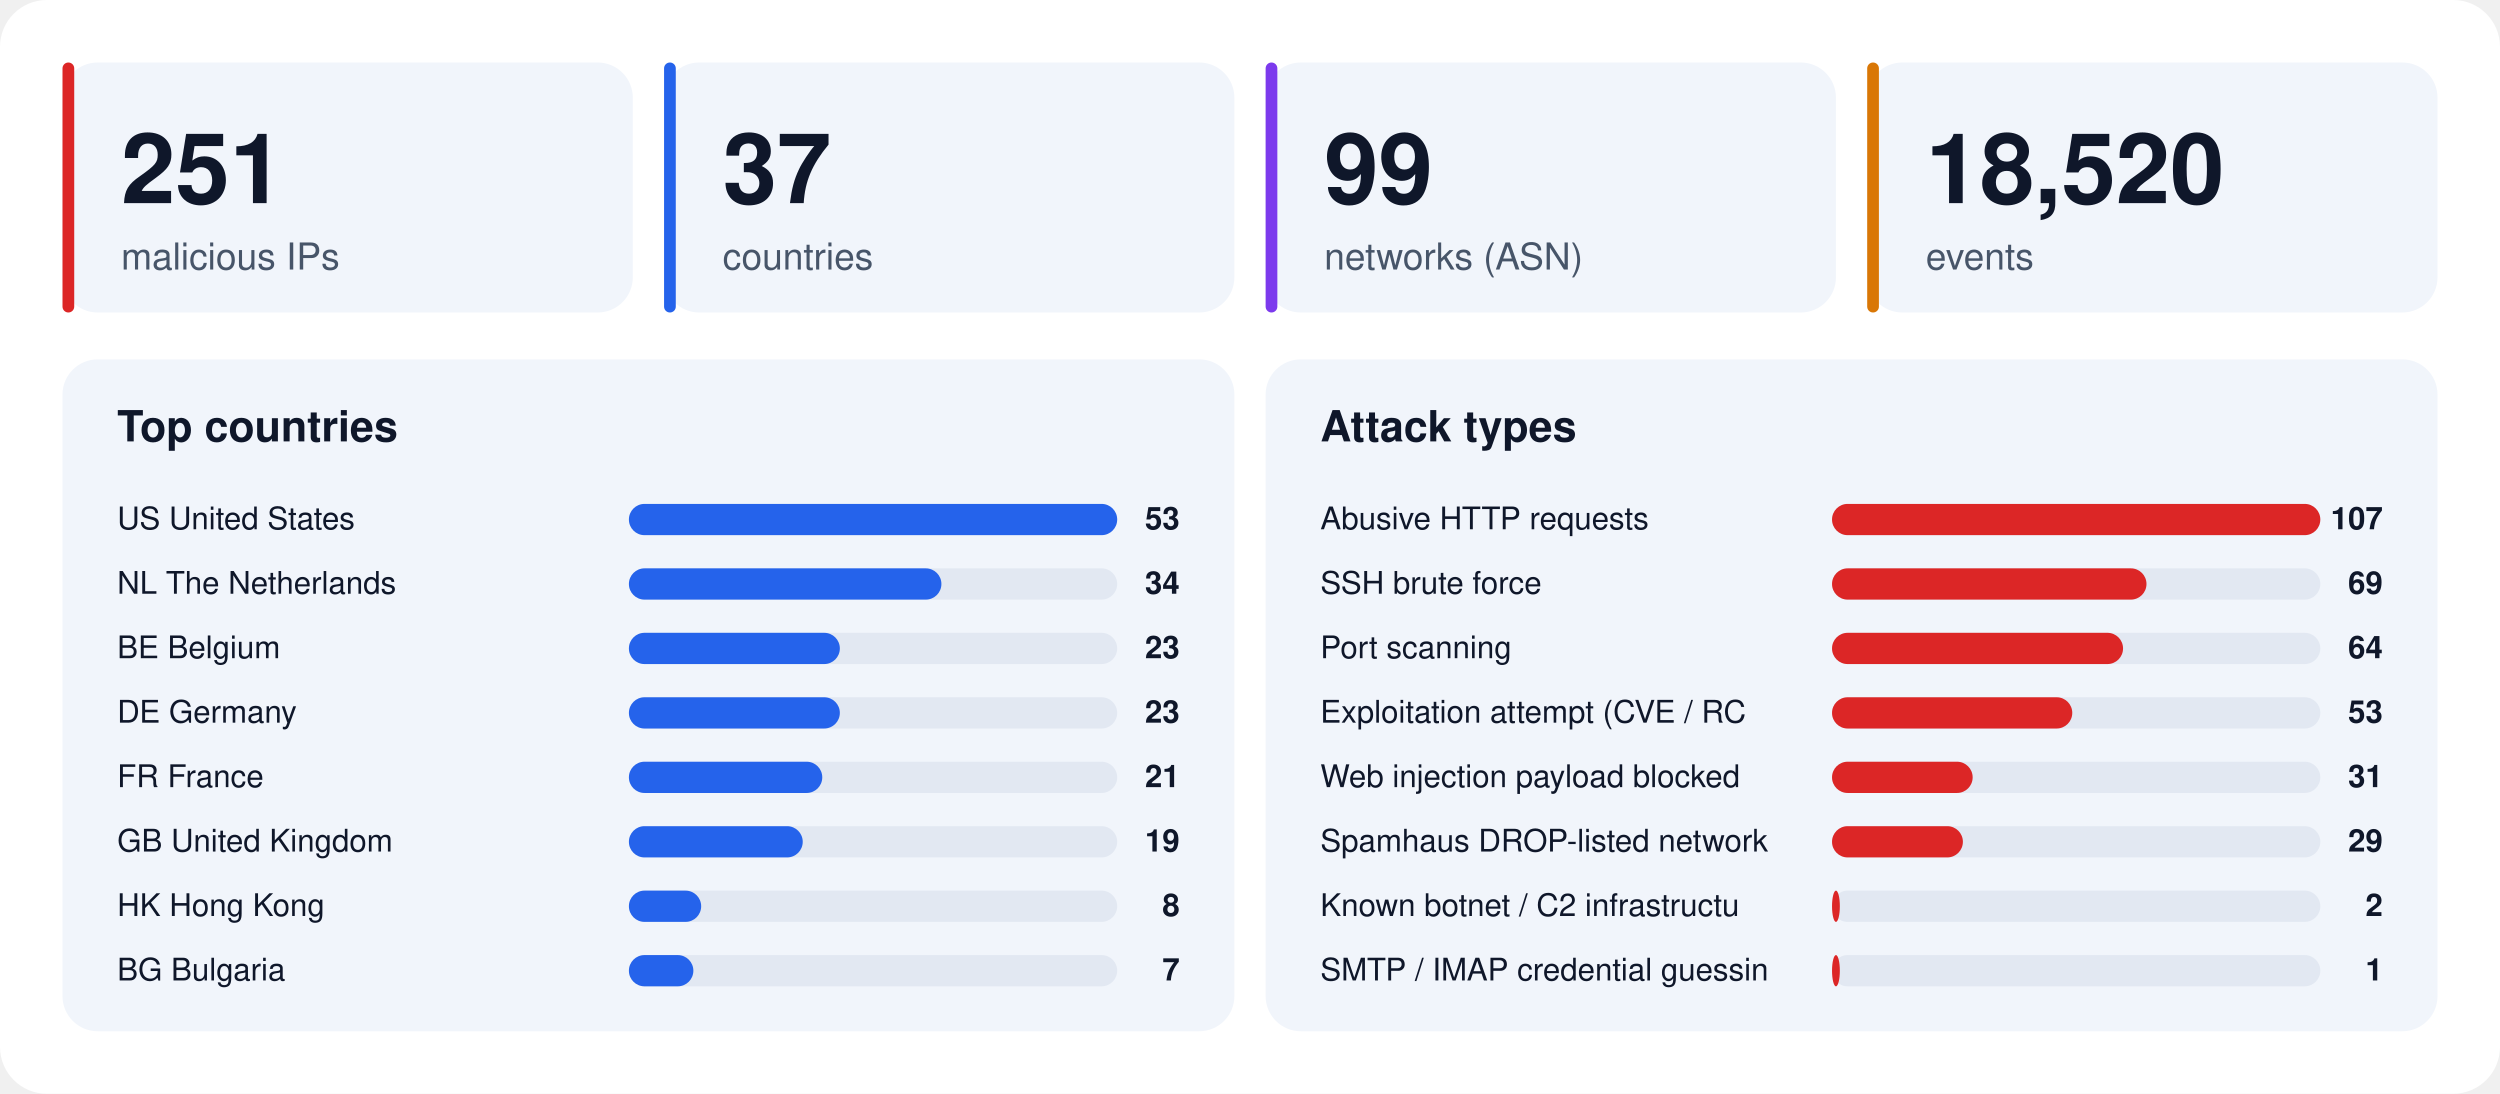
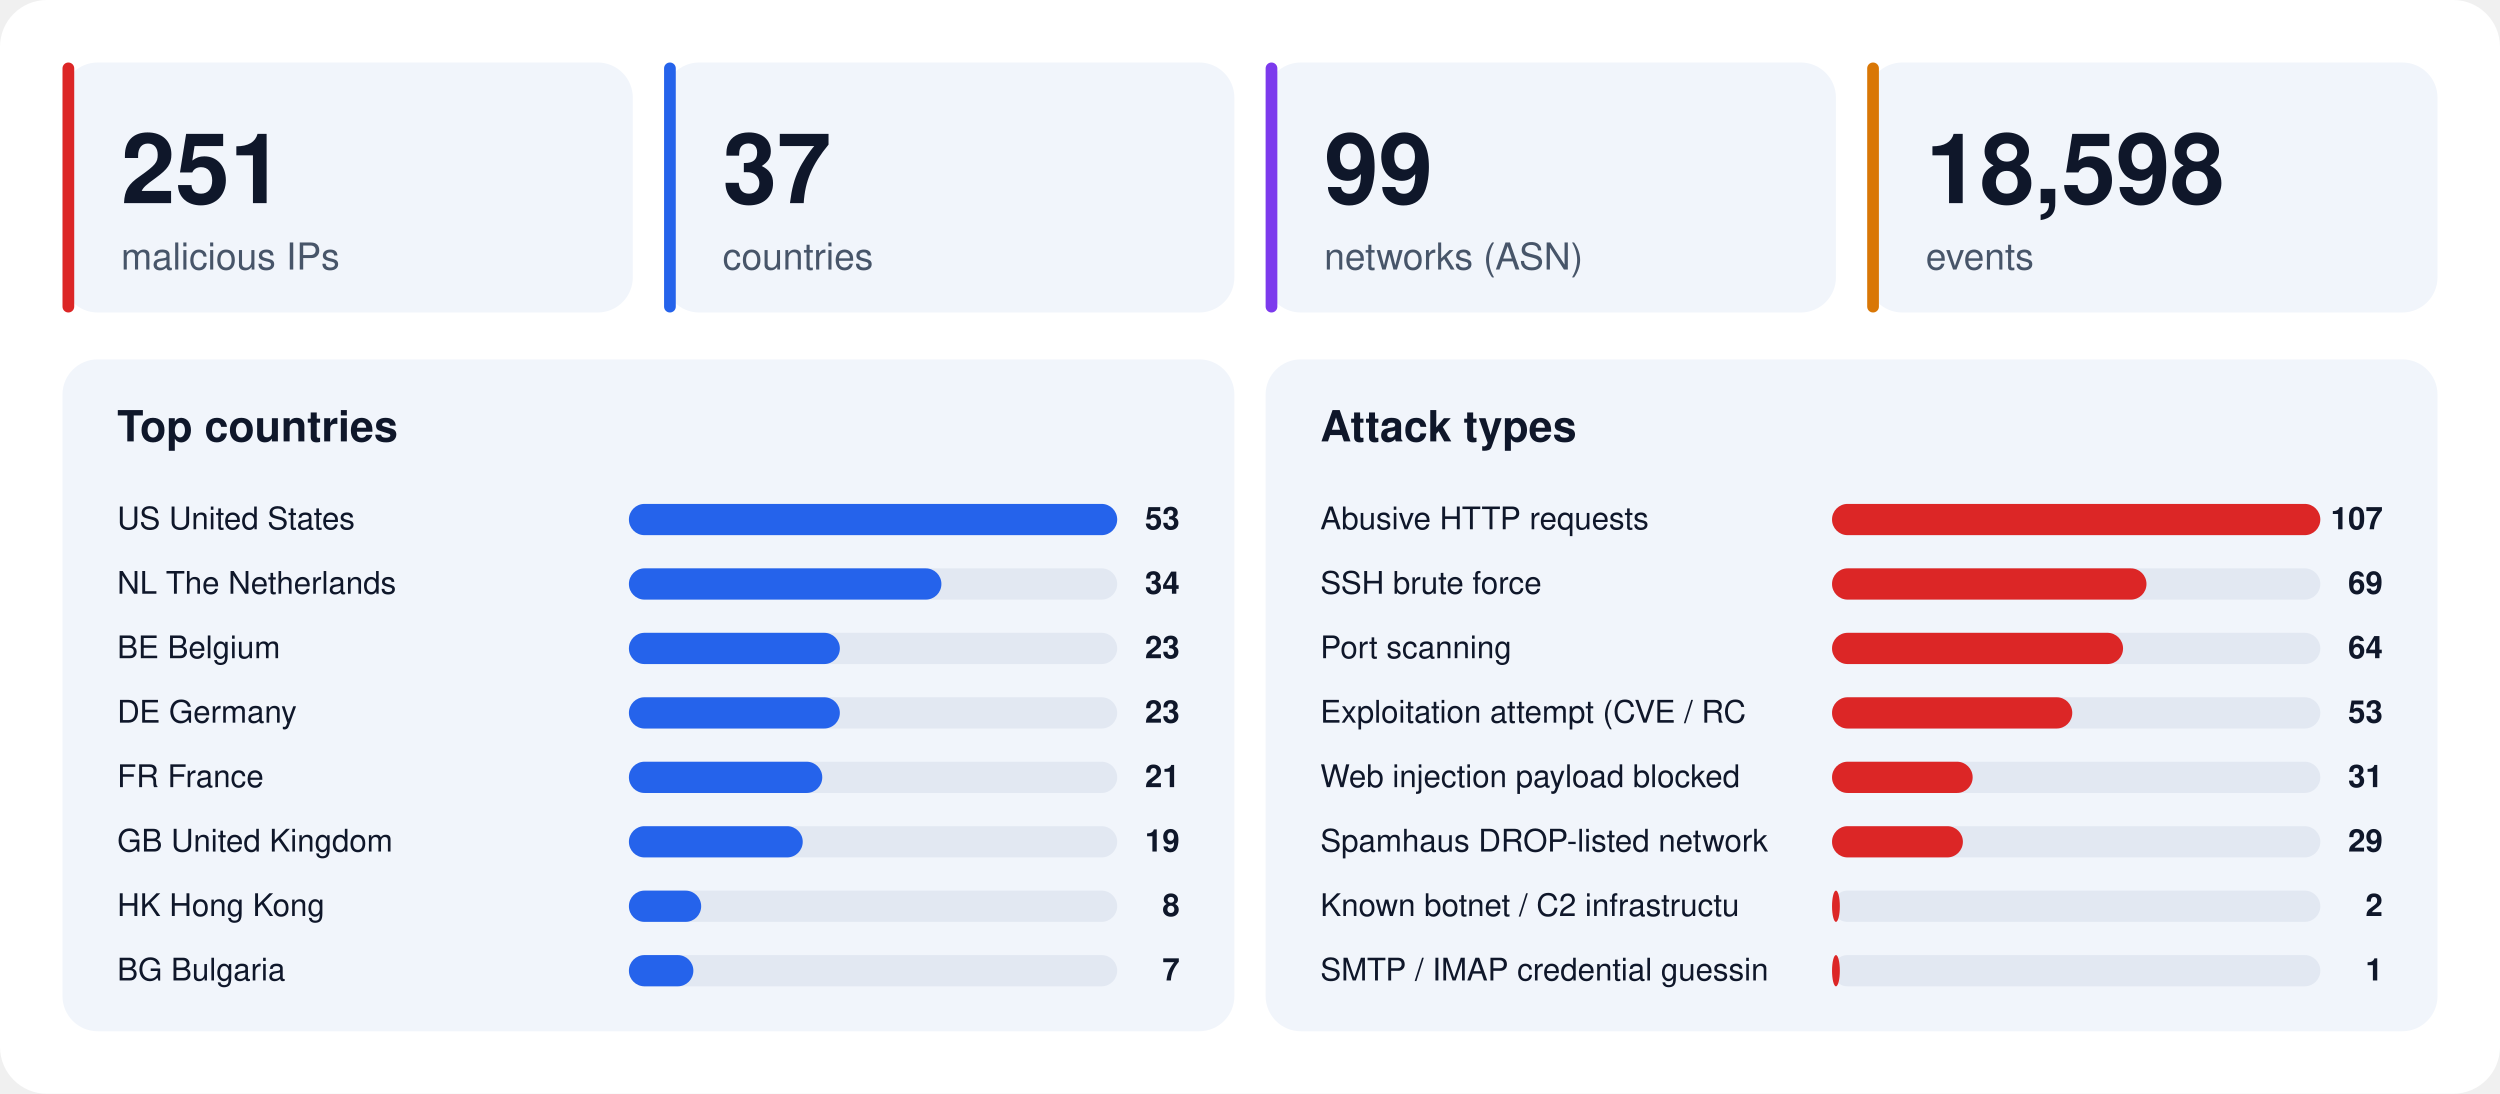
<svg xmlns="http://www.w3.org/2000/svg" width="1280" height="560" viewBox="0 0 1280 560" font-family="-apple-system,BlinkMacSystemFont,'Segoe UI',Helvetica,Arial,sans-serif">
  <rect width="1280" height="560" rx="24" fill="#ffffff" />
  <rect x="32" y="32" width="292" height="128" rx="18" fill="#f1f5fb" />
  <rect x="32" y="32" width="6" height="128" rx="3" fill="#dc2626" />
  <text x="62" y="104" font-size="50" font-weight="800" fill="#0f172a">251</text>
  <text x="62" y="138" font-size="19" fill="#475569">malicious IPs</text>
  <rect x="340" y="32" width="292" height="128" rx="18" fill="#f1f5fb" />
  <rect x="340" y="32" width="6" height="128" rx="3" fill="#2563eb" />
  <text x="370" y="104" font-size="50" font-weight="800" fill="#0f172a">37</text>
  <text x="370" y="138" font-size="19" fill="#475569">countries</text>
  <rect x="648" y="32" width="292" height="128" rx="18" fill="#f1f5fb" />
  <rect x="648" y="32" width="6" height="128" rx="3" fill="#7c3aed" />
  <text x="678" y="104" font-size="50" font-weight="800" fill="#0f172a">99</text>
  <text x="678" y="138" font-size="19" fill="#475569">networks (ASN)</text>
  <rect x="956" y="32" width="292" height="128" rx="18" fill="#f1f5fb" />
  <rect x="956" y="32" width="6" height="128" rx="3" fill="#d97706" />
-   <text x="986" y="104" font-size="50" font-weight="800" fill="#0f172a">18,520</text>
+   <text x="986" y="104" font-size="50" font-weight="800" fill="#0f172a">18,598</text>
  <text x="986" y="138" font-size="19" fill="#475569">events</text>
  <rect x="32" y="184" width="600" height="344" rx="18" fill="#f1f5fb" />
  <text x="60" y="226" font-size="22" font-weight="700" fill="#0f172a">Top countries</text>
  <text x="60" y="271" font-size="16" fill="#0f172a">US  United States</text>
  <rect x="322" y="258" width="250" height="16" rx="8" fill="#e2e8f2" />
  <rect x="322" y="258" width="250" height="16" rx="8" fill="#2563eb" />
  <text x="604" y="271" font-size="16" font-weight="700" text-anchor="end" fill="#0f172a">53</text>
  <text x="60" y="304" font-size="16" fill="#0f172a">NL  The Netherlands</text>
  <rect x="322" y="291" width="250" height="16" rx="8" fill="#e2e8f2" />
  <rect x="322" y="291" width="160" height="16" rx="8" fill="#2563eb" />
  <text x="604" y="304" font-size="16" font-weight="700" text-anchor="end" fill="#0f172a">34</text>
  <text x="60" y="337" font-size="16" fill="#0f172a">BE  Belgium</text>
  <rect x="322" y="324" width="250" height="16" rx="8" fill="#e2e8f2" />
  <rect x="322" y="324" width="108" height="16" rx="8" fill="#2563eb" />
  <text x="604" y="337" font-size="16" font-weight="700" text-anchor="end" fill="#0f172a">23</text>
  <text x="60" y="370" font-size="16" fill="#0f172a">DE  Germany</text>
  <rect x="322" y="357" width="250" height="16" rx="8" fill="#e2e8f2" />
  <rect x="322" y="357" width="108" height="16" rx="8" fill="#2563eb" />
  <text x="604" y="370" font-size="16" font-weight="700" text-anchor="end" fill="#0f172a">23</text>
  <text x="60" y="403" font-size="16" fill="#0f172a">FR  France</text>
  <rect x="322" y="390" width="250" height="16" rx="8" fill="#e2e8f2" />
  <rect x="322" y="390" width="99" height="16" rx="8" fill="#2563eb" />
  <text x="604" y="403" font-size="16" font-weight="700" text-anchor="end" fill="#0f172a">21</text>
  <text x="60" y="436" font-size="16" fill="#0f172a">GB  United Kingdom</text>
  <rect x="322" y="423" width="250" height="16" rx="8" fill="#e2e8f2" />
  <rect x="322" y="423" width="89" height="16" rx="8" fill="#2563eb" />
  <text x="604" y="436" font-size="16" font-weight="700" text-anchor="end" fill="#0f172a">19</text>
  <text x="60" y="469" font-size="16" fill="#0f172a">HK  Hong Kong</text>
  <rect x="322" y="456" width="250" height="16" rx="8" fill="#e2e8f2" />
  <rect x="322" y="456" width="37" height="16" rx="8" fill="#2563eb" />
  <text x="604" y="469" font-size="16" font-weight="700" text-anchor="end" fill="#0f172a">8</text>
  <text x="60" y="502" font-size="16" fill="#0f172a">BG  Bulgaria</text>
  <rect x="322" y="489" width="250" height="16" rx="8" fill="#e2e8f2" />
  <rect x="322" y="489" width="33" height="16" rx="8" fill="#2563eb" />
  <text x="604" y="502" font-size="16" font-weight="700" text-anchor="end" fill="#0f172a">7</text>
  <rect x="648" y="184" width="600" height="344" rx="18" fill="#f1f5fb" />
  <text x="676" y="226" font-size="22" font-weight="700" fill="#0f172a">Attack types</text>
  <text x="676" y="271" font-size="16" fill="#0f172a">Abusive HTTP requests</text>
  <rect x="938" y="258" width="250" height="16" rx="8" fill="#e2e8f2" />
  <rect x="938" y="258" width="250" height="16" rx="8" fill="#dc2626" />
  <text x="1220" y="271" font-size="16" font-weight="700" text-anchor="end" fill="#0f172a">107</text>
  <text x="676" y="304" font-size="16" fill="#0f172a">SSH brute force</text>
  <rect x="938" y="291" width="250" height="16" rx="8" fill="#e2e8f2" />
  <rect x="938" y="291" width="161" height="16" rx="8" fill="#dc2626" />
  <text x="1220" y="304" font-size="16" font-weight="700" text-anchor="end" fill="#0f172a">69</text>
  <text x="676" y="337" font-size="16" fill="#0f172a">Port scanning</text>
  <rect x="938" y="324" width="250" height="16" rx="8" fill="#e2e8f2" />
  <rect x="938" y="324" width="149" height="16" rx="8" fill="#dc2626" />
  <text x="1220" y="337" font-size="16" font-weight="700" text-anchor="end" fill="#0f172a">64</text>
  <text x="676" y="370" font-size="16" fill="#0f172a">Exploitation attempt (CVE / RC</text>
  <rect x="938" y="357" width="250" height="16" rx="8" fill="#e2e8f2" />
  <rect x="938" y="357" width="123" height="16" rx="8" fill="#dc2626" />
  <text x="1220" y="370" font-size="16" font-weight="700" text-anchor="end" fill="#0f172a">53</text>
  <text x="676" y="403" font-size="16" fill="#0f172a">Web injection payload blocked </text>
  <rect x="938" y="390" width="250" height="16" rx="8" fill="#e2e8f2" />
  <rect x="938" y="390" width="72" height="16" rx="8" fill="#dc2626" />
  <text x="1220" y="403" font-size="16" font-weight="700" text-anchor="end" fill="#0f172a">31</text>
  <text x="676" y="436" font-size="16" fill="#0f172a">Spamhaus DROP-listed network</text>
  <rect x="938" y="423" width="250" height="16" rx="8" fill="#e2e8f2" />
  <rect x="938" y="423" width="67" height="16" rx="8" fill="#dc2626" />
  <text x="1220" y="436" font-size="16" font-weight="700" text-anchor="end" fill="#0f172a">29</text>
  <text x="676" y="469" font-size="16" fill="#0f172a">Known botnet / C2 infrastructu</text>
  <rect x="938" y="456" width="250" height="16" rx="8" fill="#e2e8f2" />
  <rect x="938" y="456" width="4" height="16" rx="8" fill="#dc2626" />
  <text x="1220" y="469" font-size="16" font-weight="700" text-anchor="end" fill="#0f172a">2</text>
  <text x="676" y="502" font-size="16" fill="#0f172a">SMTP / IMAP credential guessin</text>
  <rect x="938" y="489" width="250" height="16" rx="8" fill="#e2e8f2" />
  <rect x="938" y="489" width="4" height="16" rx="8" fill="#dc2626" />
  <text x="1220" y="502" font-size="16" font-weight="700" text-anchor="end" fill="#0f172a">1</text>
</svg>
